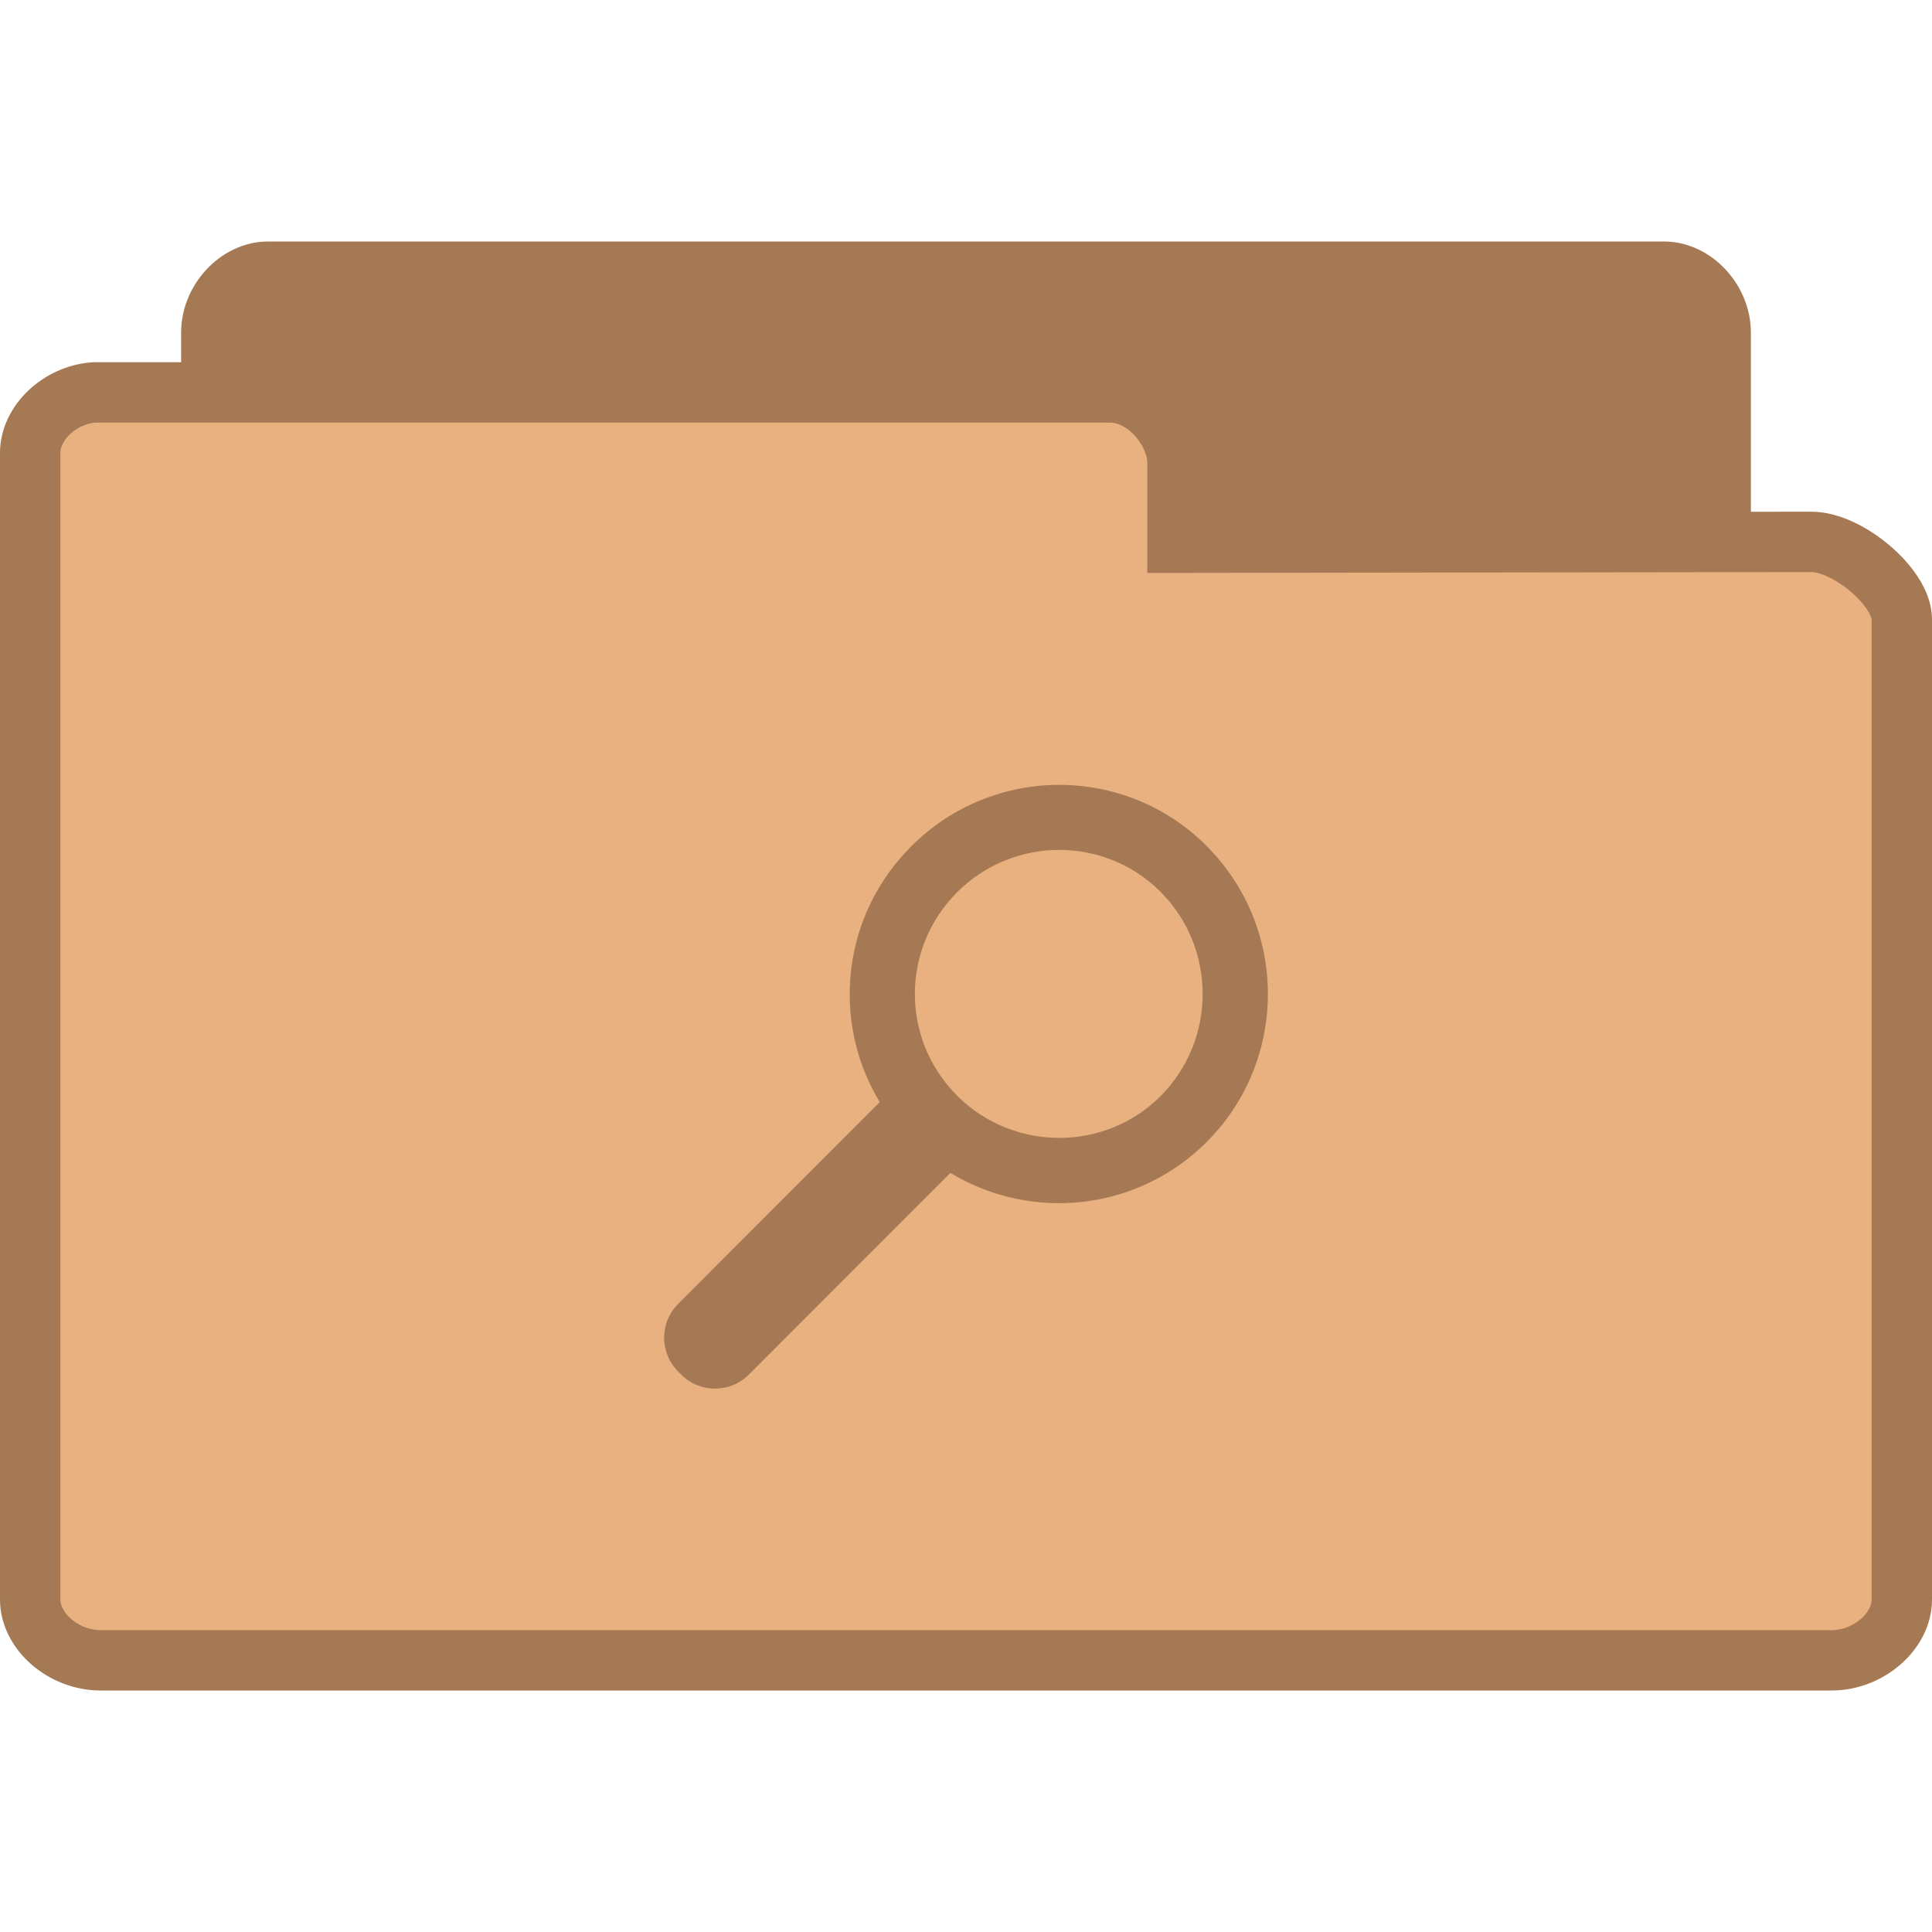
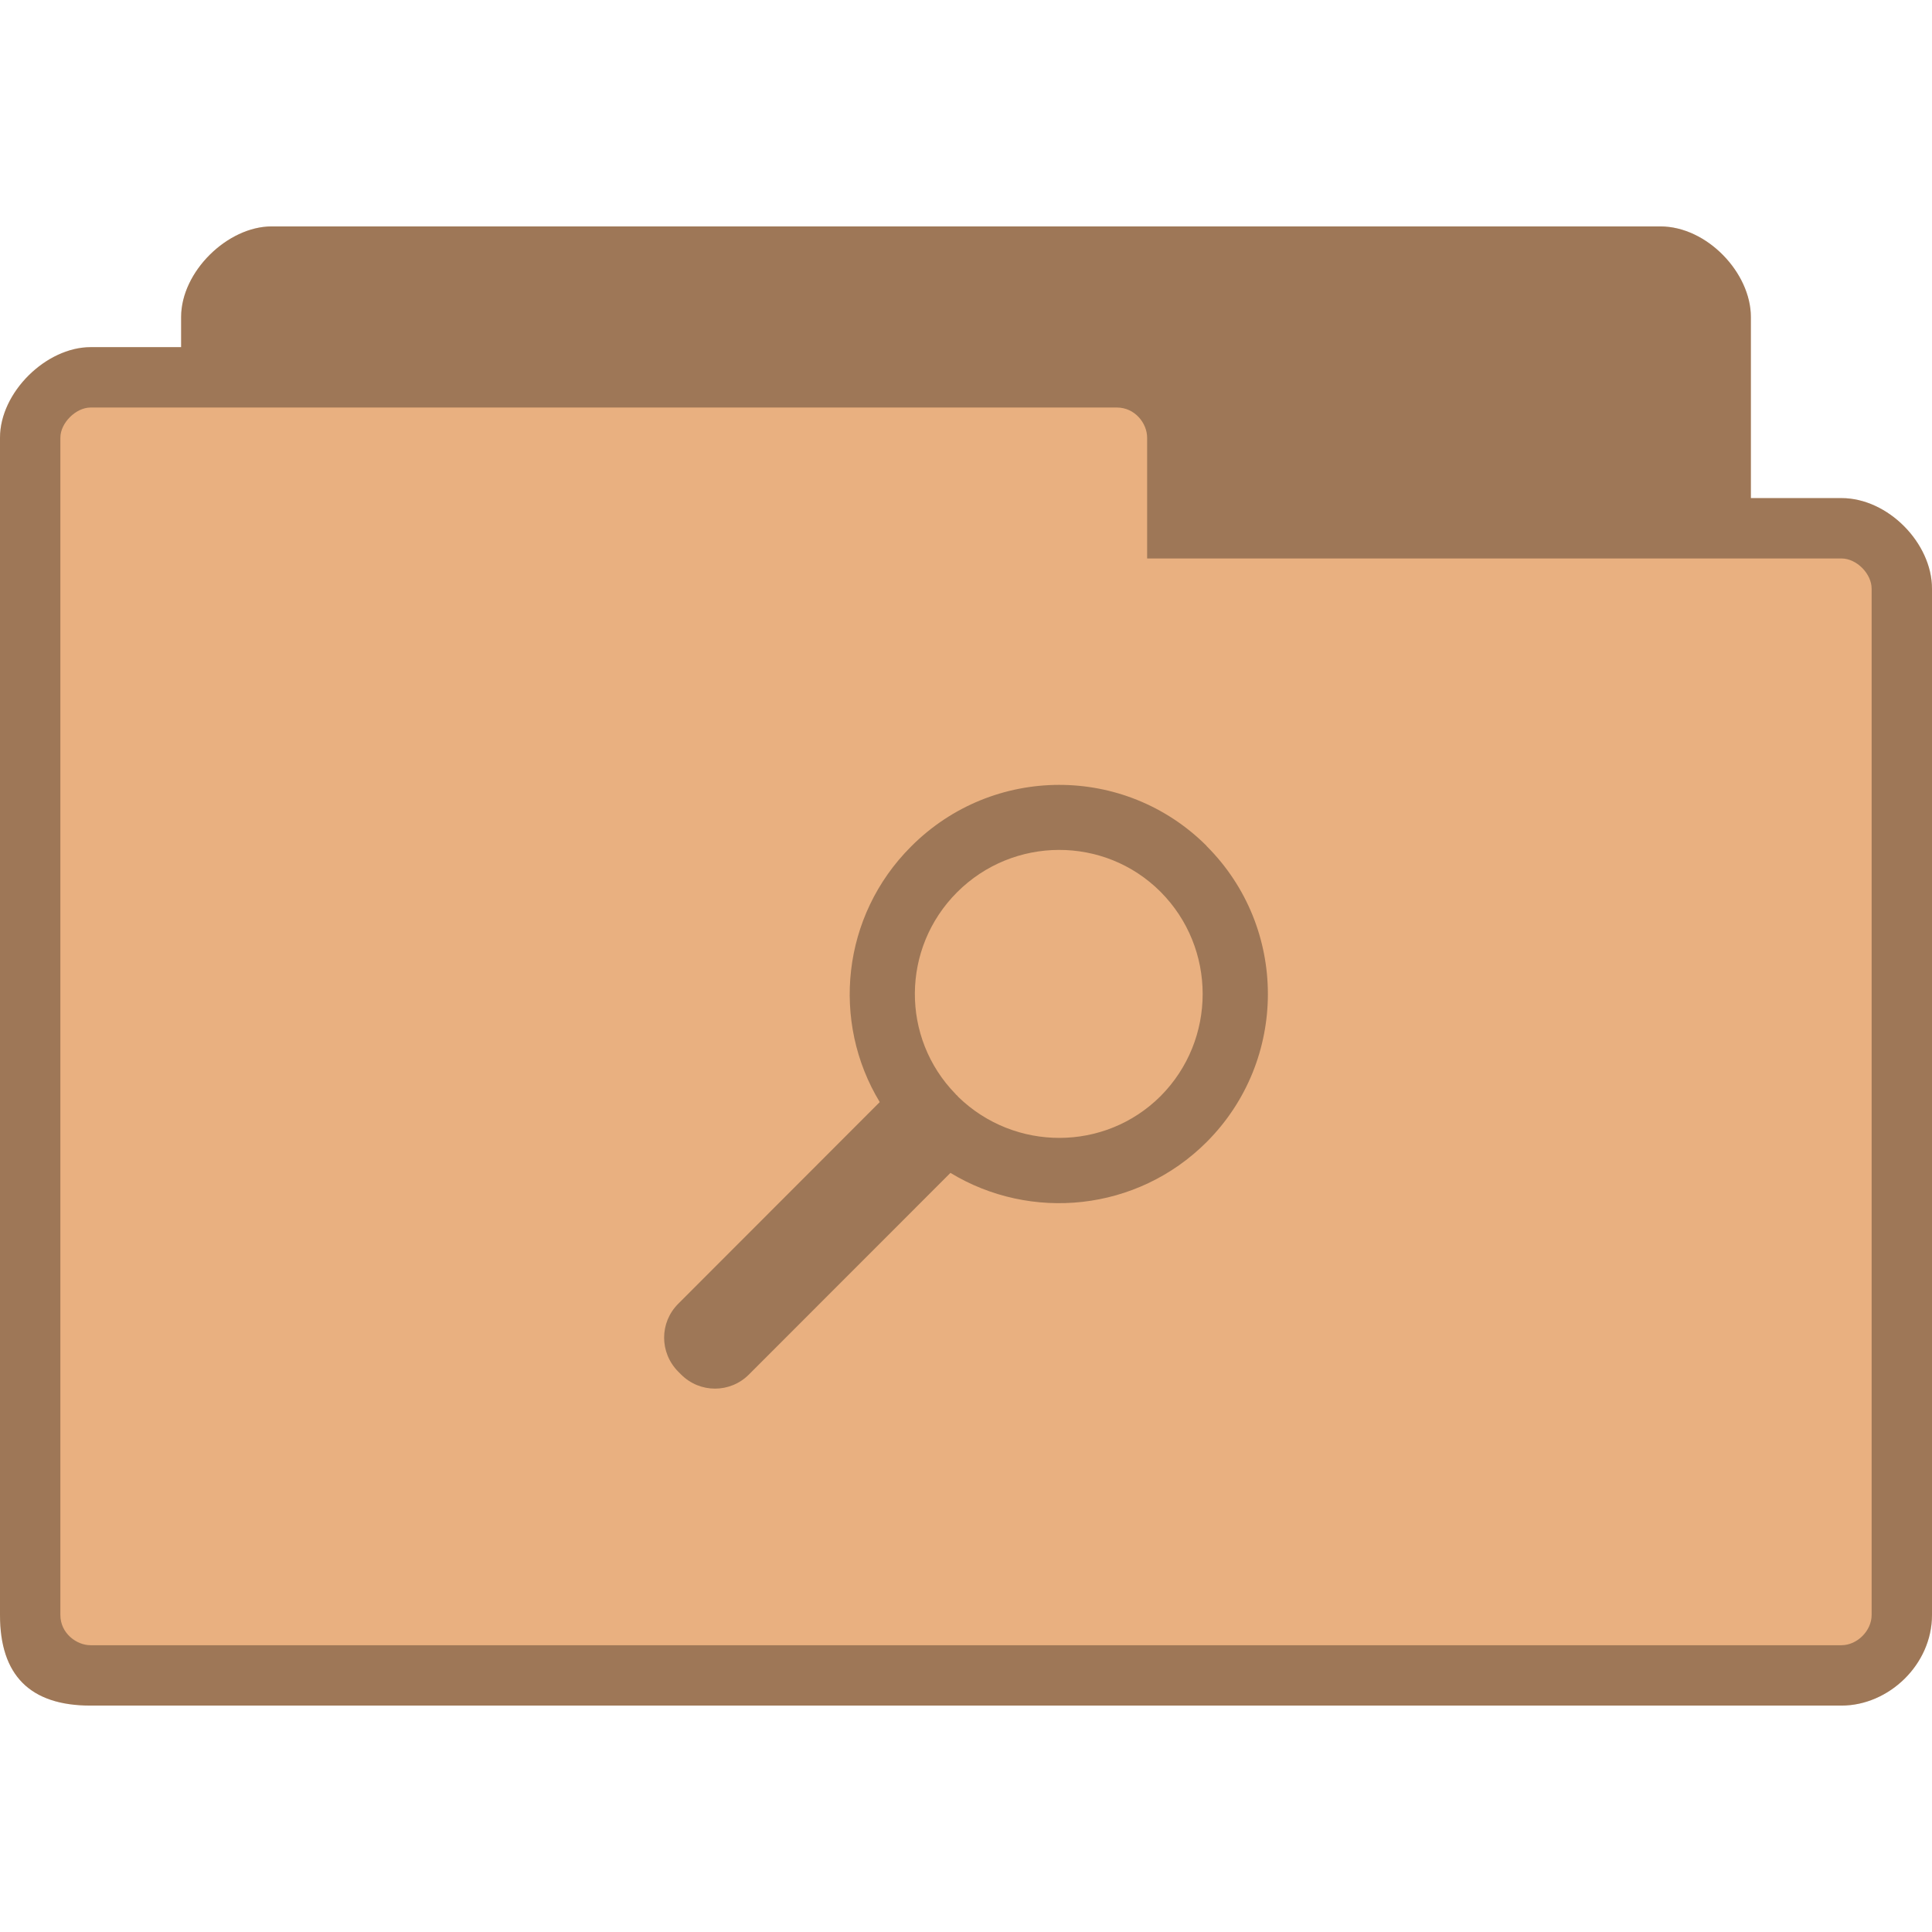
- <svg xmlns="http://www.w3.org/2000/svg" width="128" height="128" viewBox="0 0 128 128">
-   <g style="stroke:#a57953">
-     <path style="fill:#a57953" d="M 4.347 24.5 C 3.888 24.453 3.5 23.992 3.5 23.498 L 3.5 4.507 C 3.5 3.979 3.946 3.5 4.438 3.5 L 27.562 3.5 C 28.054 3.5 28.5 3.979 28.5 4.507 L 28.5 20.742 C 28.5 21.269 27.782 22.025 27.29 22.025 L 18.825 22.011 L 18.825 23.335 C 18.825 23.856 18.414 24.5 17.926 24.5 L 4.438 24.5 C 4.408 24.5 4.379 24.5 4.347 24.5 Z " transform="matrix(4 0 0 4 0 4)" />
-     <path style="fill:#e9b080" d="M 1.55 5.5 C 0.98 5.547 0.5 6.008 0.5 6.502 L 0.5 25.493 C 0.5 26.021 1.053 26.5 1.663 26.5 L 30.337 26.5 C 30.947 26.5 31.5 26.021 31.5 25.493 L 31.5 9.258 C 31.5 8.731 30.609 7.975 30 7.975 L 19.503 7.989 L 19.503 6.665 C 19.503 6.144 18.993 5.5 18.388 5.5 L 1.663 5.5 C 1.626 5.5 1.59 5.5 1.55 5.5 Z " transform="matrix(4 0 0 4 0 4)" />
-   </g>
-   <path style="fill:#a57953" d="M 79.938 56.039 C 74.52 50.633 65.766 50.66 60.363 56.082 C 55.754 60.684 55.062 67.699 58.285 73.016 L 44.934 86.379 C 43.688 87.625 43.688 89.617 44.934 90.875 L 45.125 91.066 C 46.367 92.312 48.375 92.312 49.617 91.066 L 62.969 77.707 C 68.297 80.941 75.324 80.27 79.938 75.668 C 85.355 70.25 85.355 61.457 79.938 56.051 Z M 76.891 59.086 C 80.609 62.82 80.609 68.887 76.891 72.621 C 73.203 76.301 67.23 76.301 63.496 72.68 L 63.41 72.578 C 63.363 72.547 63.336 72.52 63.305 72.477 C 59.676 68.754 59.719 62.805 63.41 59.113 C 67.129 55.395 73.172 55.363 76.891 59.086 Z " />
+ <svg xmlns="http://www.w3.org/2000/svg" width="128" height="128" viewBox="0 0 128 128" id="svg3039" version="1.1">
+   <defs id="defs3051" />
+   <path style="fill:#e9b080;fill-opacity:1;stroke:none" d="m 18,15 c -2.928,0 -6,3 -6,6 l 0,2 -6,0 c -2.94,0 -6,2.991 -6,6 L 0,107 c 0,4 2,6 6,6 l 116,0 c 3.135,0 6,-2.717 6,-6 l 0,-68 c 0,-3.01 -2.91,-6 -6,-6 l -6,0 0,-12 C 116,18.078 113.094,15 110,15 z" id="path6-6" />
+   <path style="fill:#000000;fill-opacity:0.322" d="M 79.938 56.039 C 74.52 50.633 65.766 50.66 60.363 56.082 C 55.754 60.684 55.062 67.699 58.285 73.016 L 44.934 86.379 C 43.688 87.625 43.688 89.617 44.934 90.875 L 45.125 91.066 C 46.367 92.312 48.375 92.312 49.617 91.066 L 62.969 77.707 C 68.297 80.941 75.324 80.27 79.938 75.668 C 85.355 70.25 85.355 61.457 79.938 56.051 Z M 76.891 59.086 C 80.609 62.82 80.609 68.887 76.891 72.621 C 73.203 76.301 67.23 76.301 63.496 72.68 L 63.41 72.578 C 63.363 72.547 63.336 72.52 63.305 72.477 C 59.676 68.754 59.719 62.805 63.41 59.113 C 67.129 55.395 73.172 55.363 76.891 59.086 Z " id="path3047" />
+   <path style="fill:#000000;fill-opacity:0.322;stroke:none" d="m 18,15 c -2.928,0 -6,3 -6,6 l 0,2 -6,0 c -2.94,0 -6,2.991 -6,6 L 0,107 c 0,4 2,6 6,6 l 116,0 c 3.135,0 6,-2.717 6,-6 l 0,-68 c 0,-3.01 -2.91,-6 -6,-6 l -6,0 0,-12 C 116,18.078 113.094,15 110,15 z m -12,12 68,0 c 1.18,0 2,1.03 2,2 l 0,8 46,0 c 1.011,0 2,1.017 2,2 L 124,107 c 0,1.043 -0.958,2 -2,2 L 6,109 c -0.929,0 -2,-0.793 -2,-2 L 4,29 c 0,-0.985 1.033,-2 2,-2 z" id="path3778" />
</svg>
